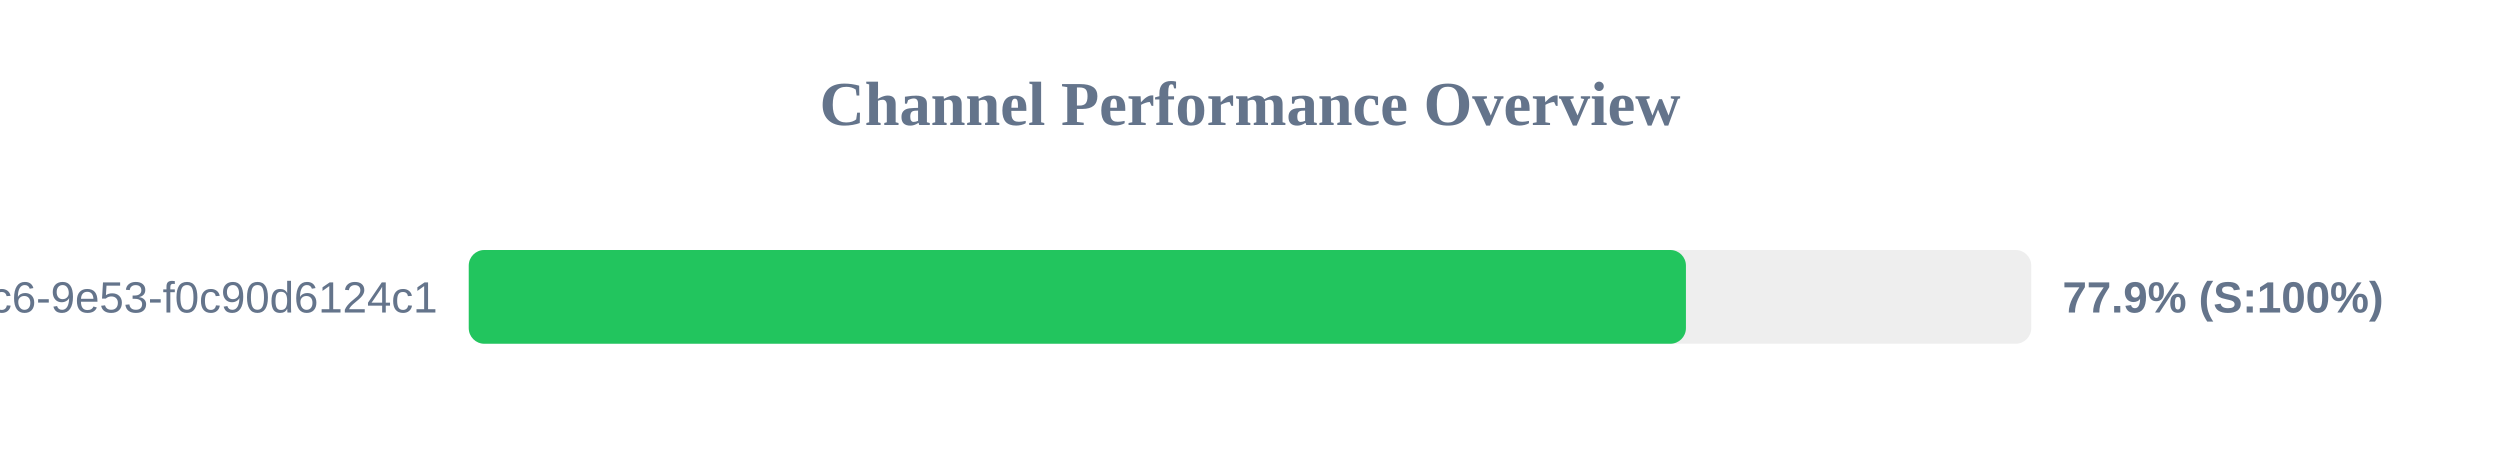
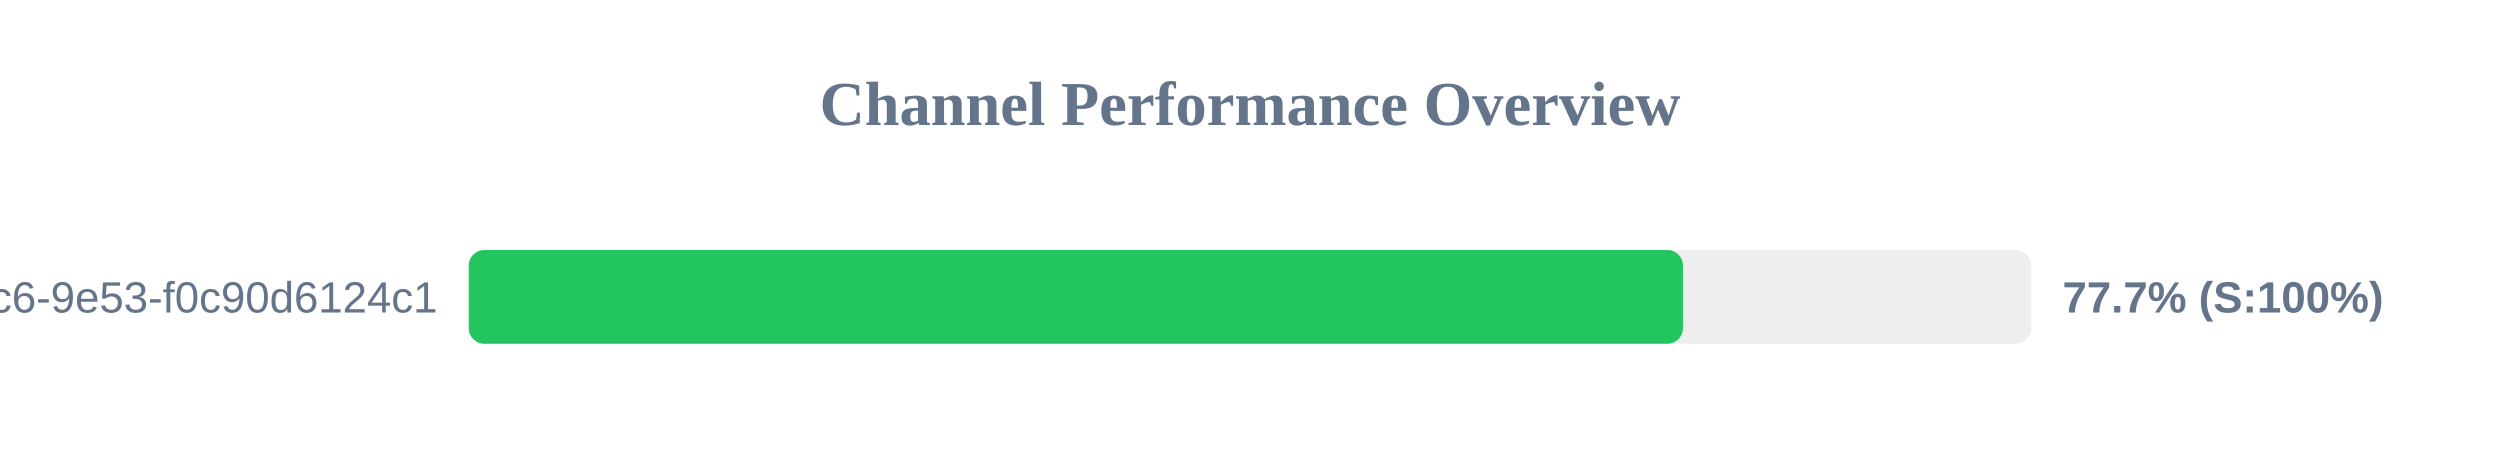
<svg xmlns="http://www.w3.org/2000/svg" width="800" height="150" version="1.1">
  <style>
        .row { font: 14px Arial; fill: #64748b; }
        .score { font: bold 14px Arial; fill: #64748b; }
    </style>
  <text x="400" y="40" text-anchor="middle" font-size="20px" font-weight="bold" fill="#64748b">Channel Performance Overview</text>
  <rect x="150" y="80" width="500" height="30" fill="#eee" rx="5" />
-   <rect x="150" y="80" width="389.5" height="30" fill="#22c55e" rx="5" />
+   <rect x="150" y="80" width="388.55" height="30" fill="#22c55e" rx="5" />
  <text x="140" y="100" text-anchor="end" class="row">?uuid=4685eb2a-5ddb-4dc6-9e53-f0c90d6124c1</text>
-   <text x="660" y="100" text-anchor="start" class="score">77.9% (S:100%)</text>
+   <text x="660" y="100" text-anchor="start" class="score">77.7% (S:100%)</text>
</svg>
